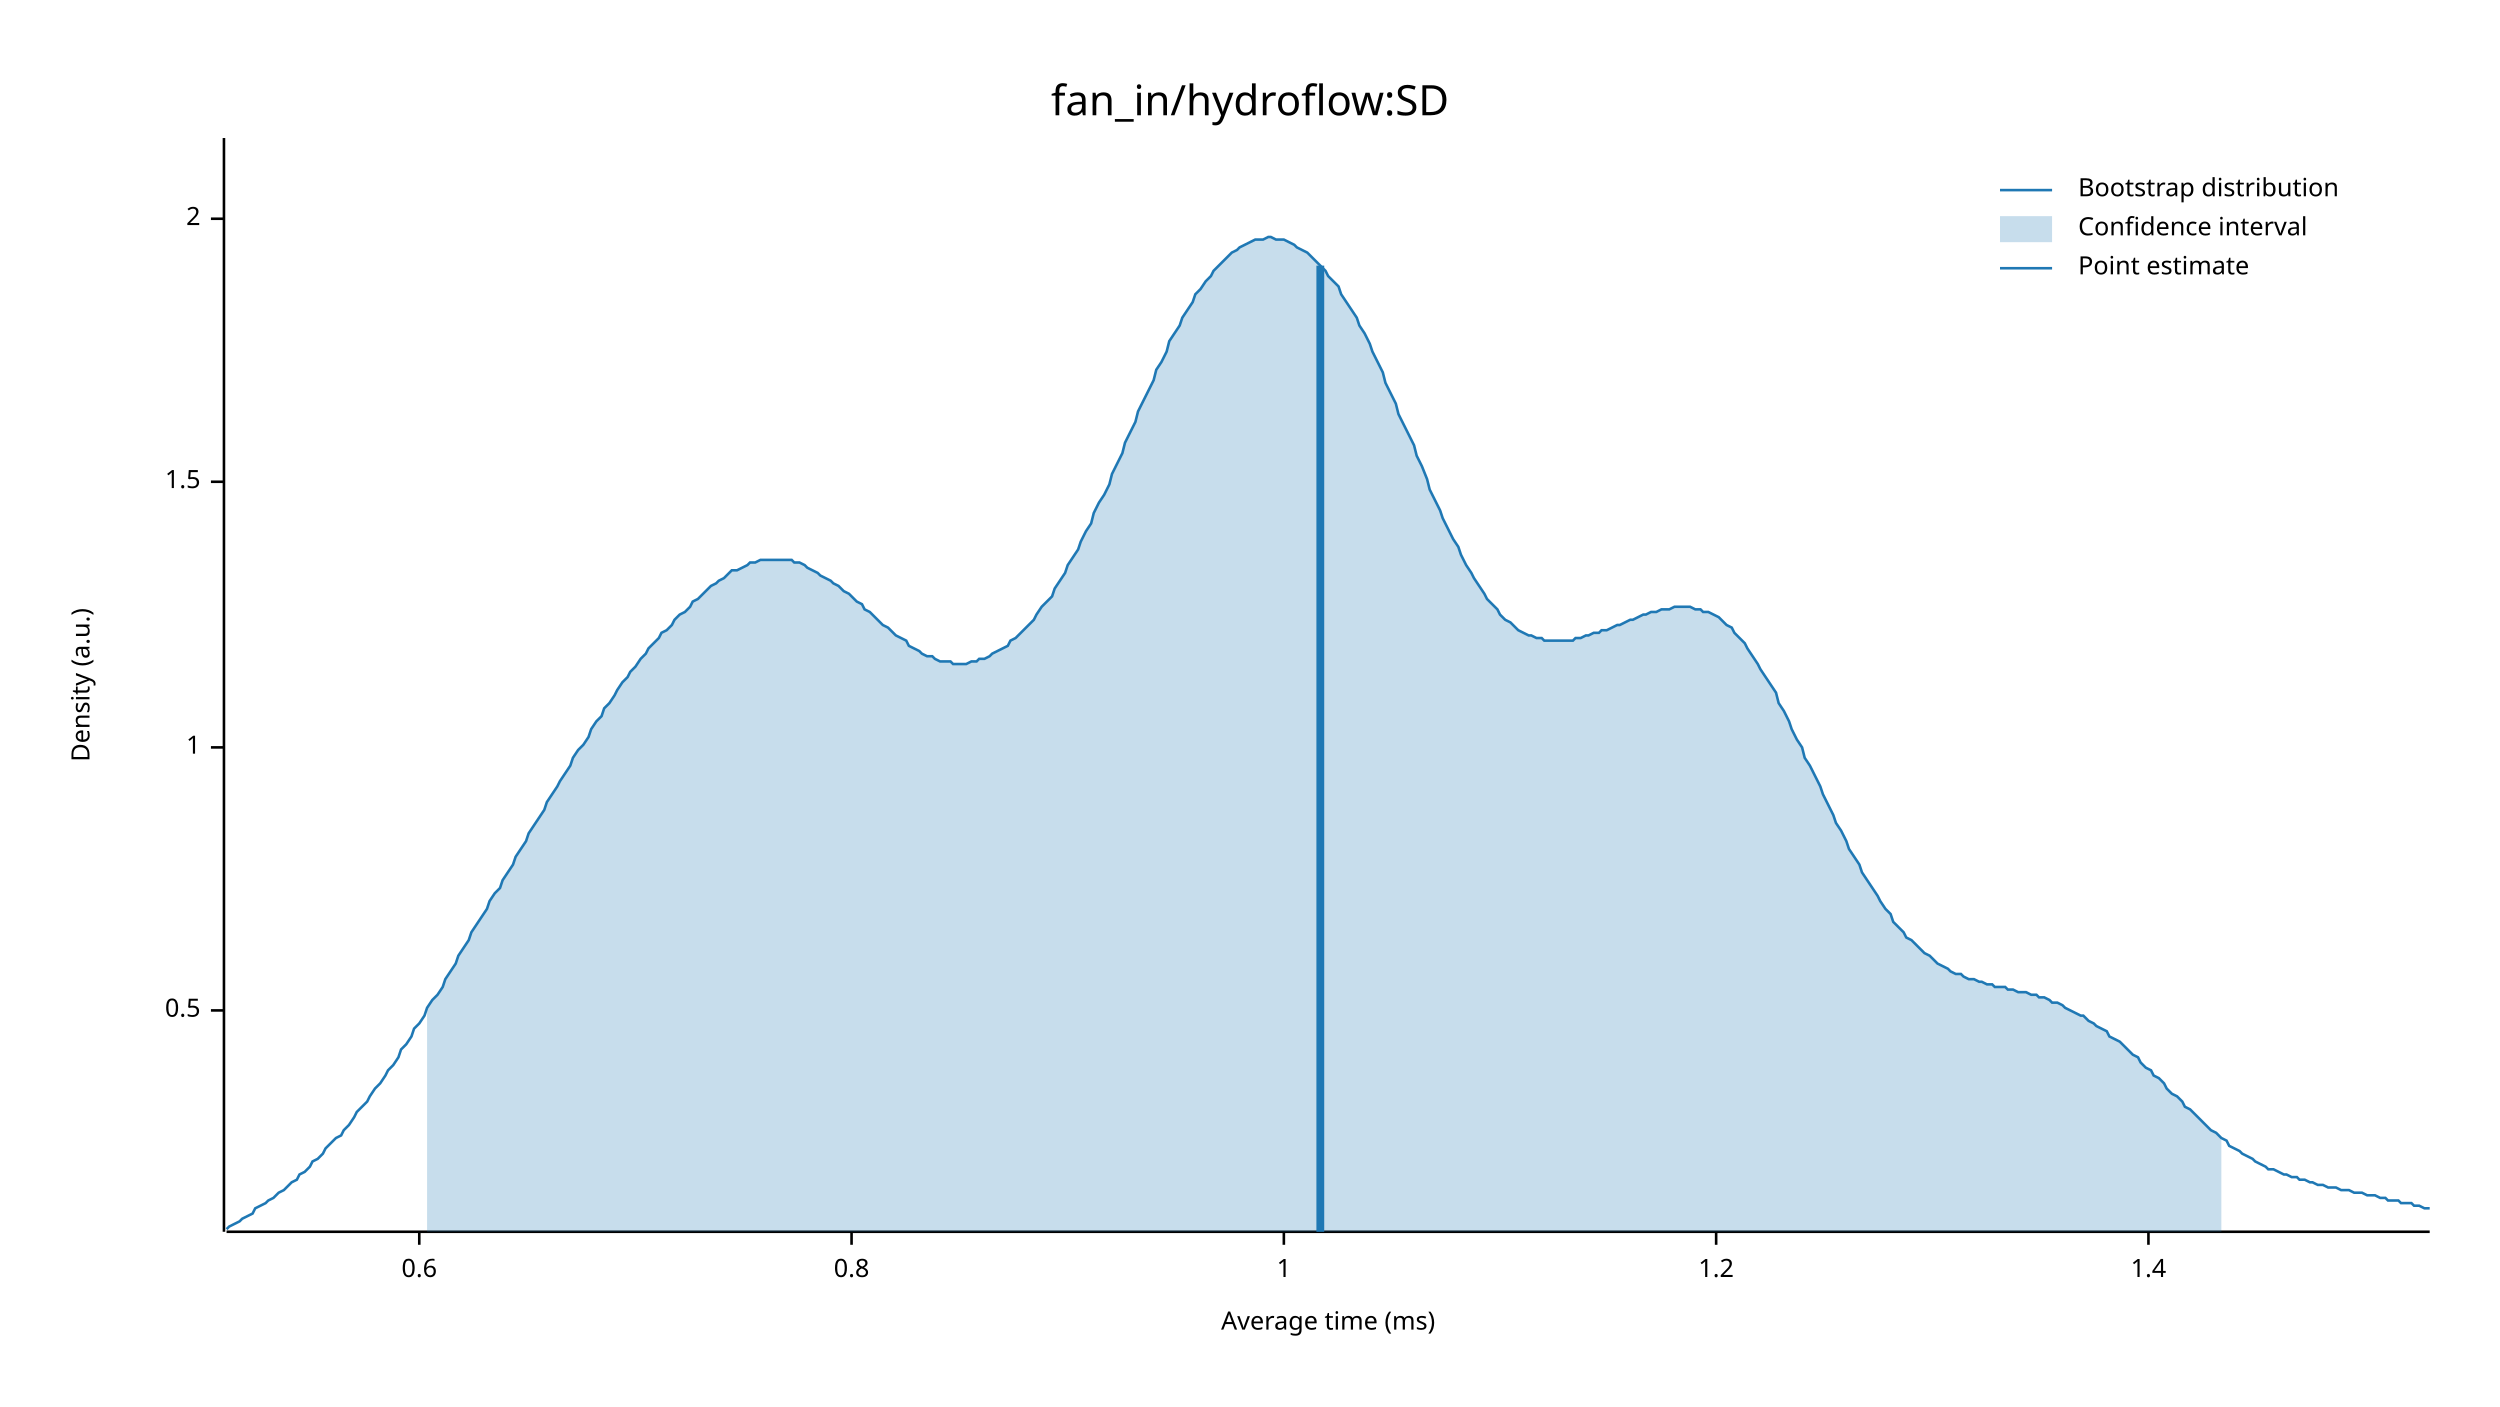
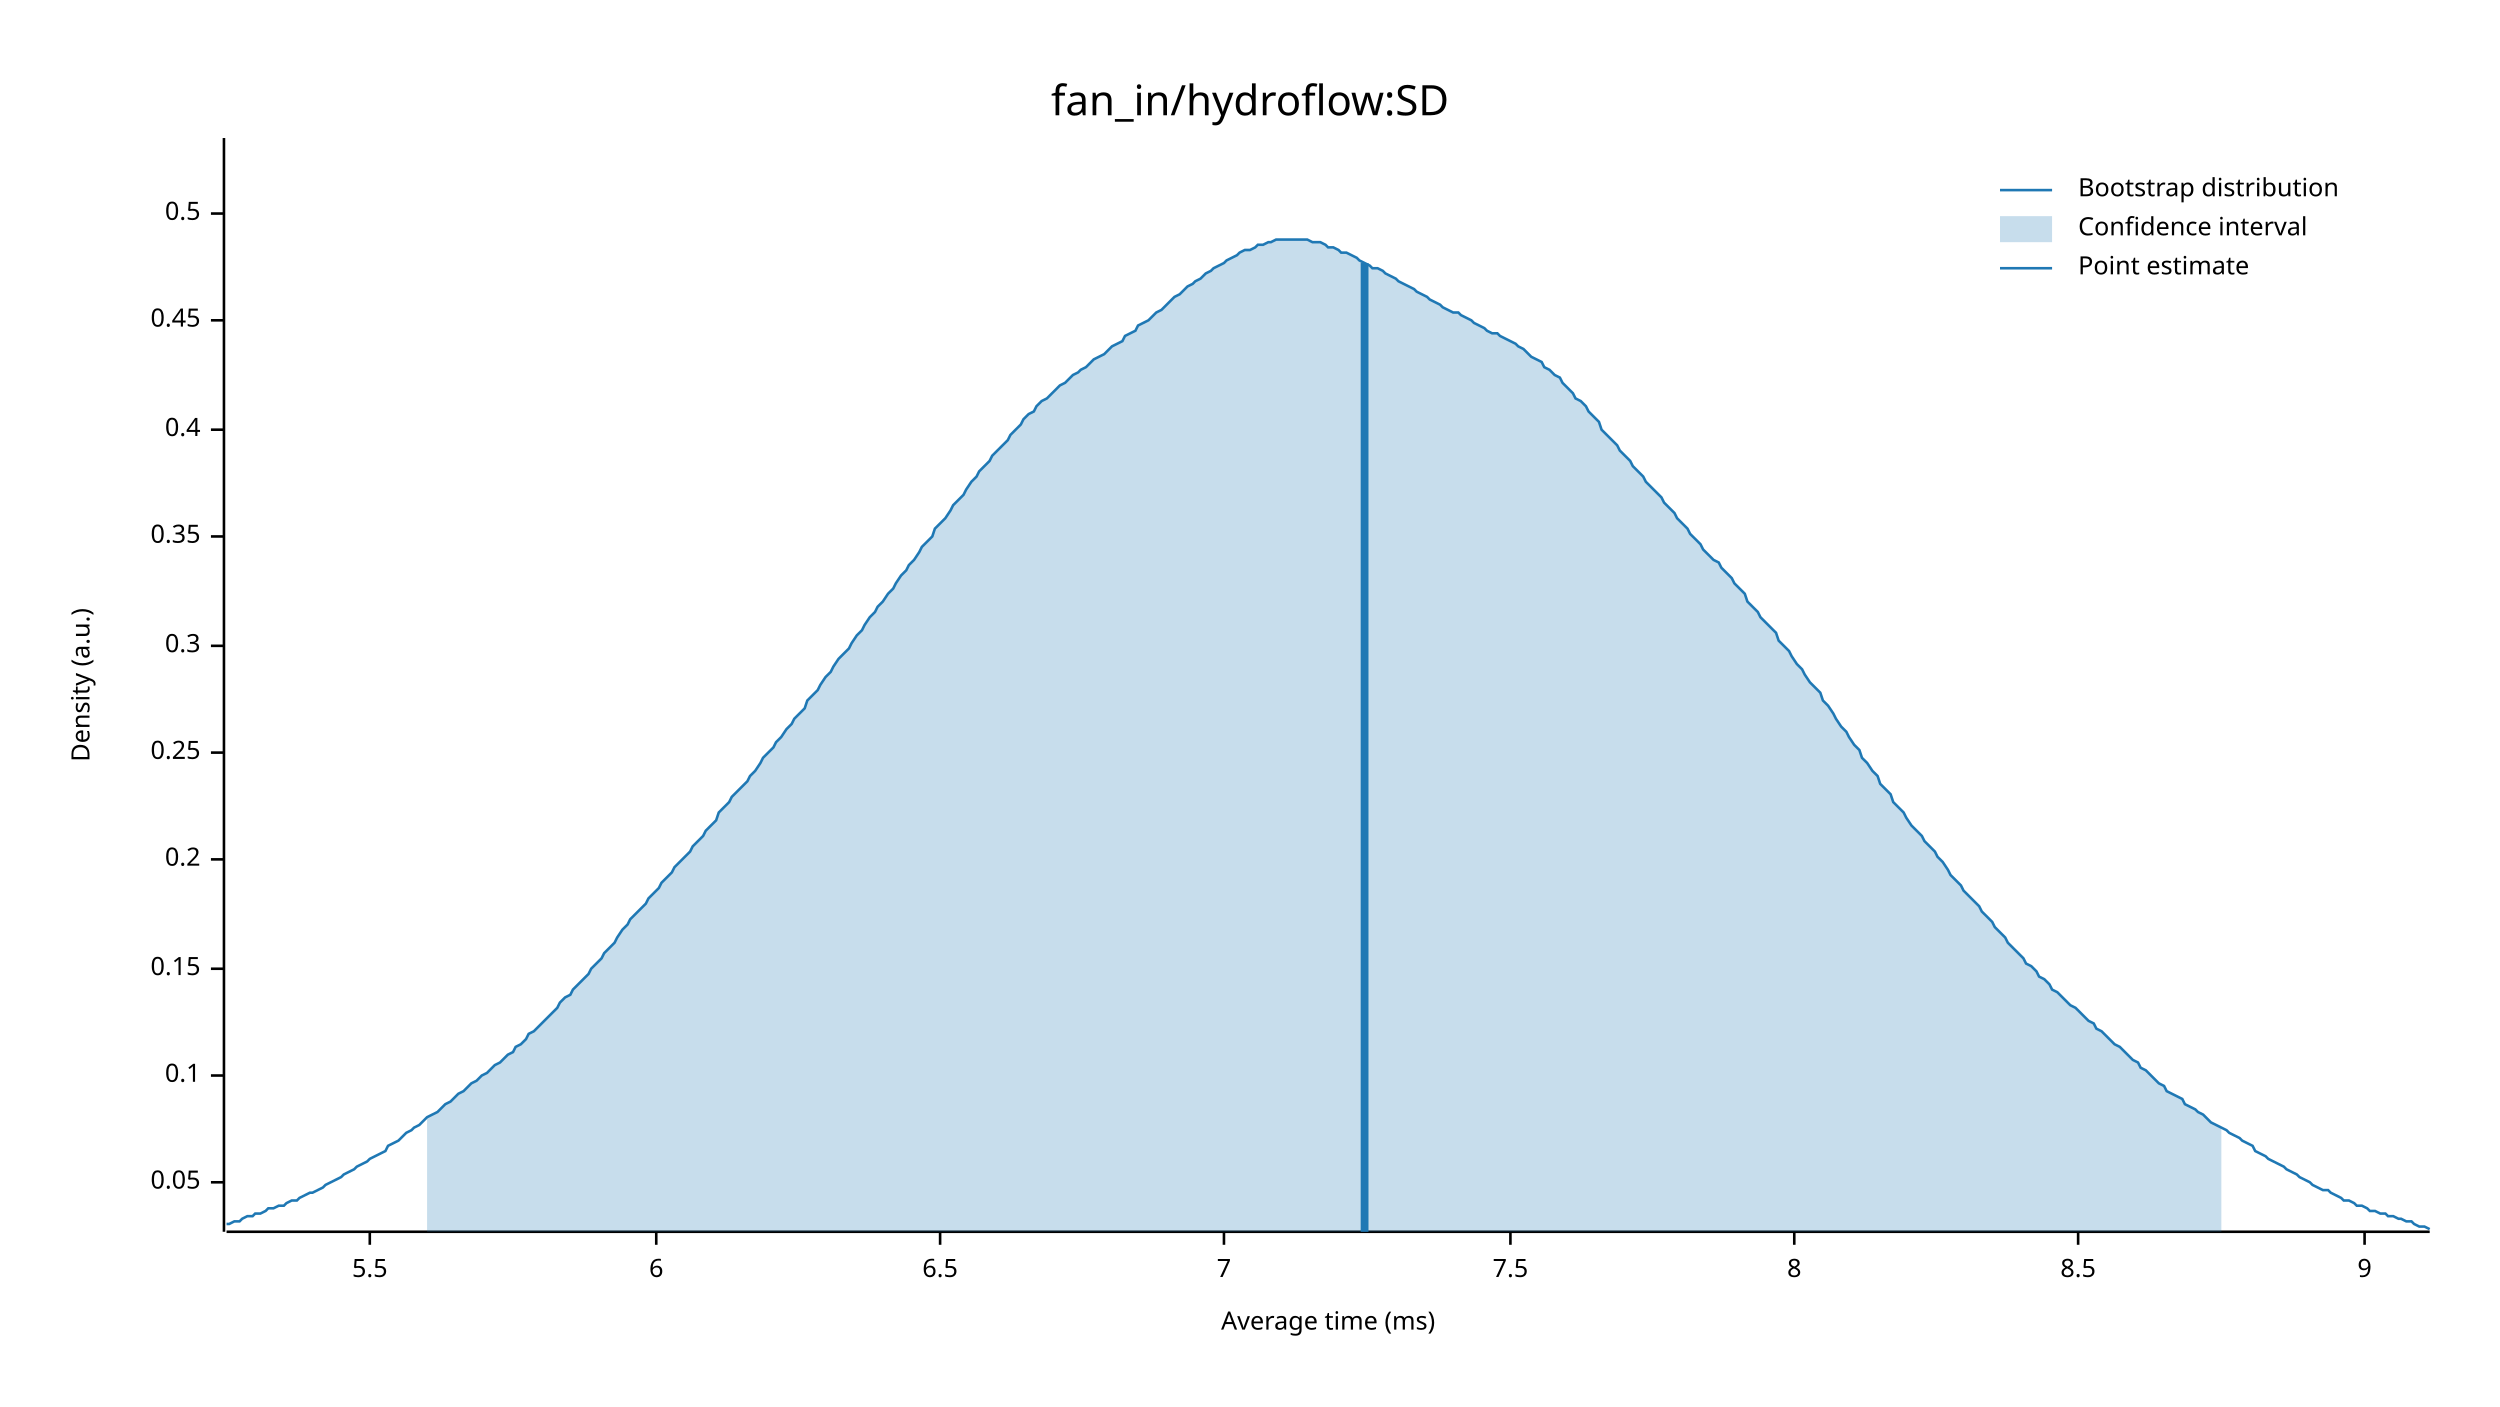
<svg xmlns="http://www.w3.org/2000/svg" width="960" height="540" viewBox="0 0 960 540">
  <text x="480" y="32" dy="0.76em" text-anchor="middle" font-family="sans-serif" font-size="16.129" opacity="1" fill="#000000">
fan_in/hydroflow:SD
</text>
  <text x="27" y="263" dy="0.76em" text-anchor="middle" font-family="sans-serif" font-size="9.677" opacity="1" fill="#000000" transform="rotate(270, 27, 263)">
Density (a.u.)
</text>
  <text x="510" y="513" dy="-0.5ex" text-anchor="middle" font-family="sans-serif" font-size="9.677" opacity="1" fill="#000000">
Average time (ms)
</text>
  <polyline fill="none" opacity="1" stroke="#000000" stroke-width="1" points="86,53 86,473 " />
-   <text x="77" y="388" dy="0.5ex" text-anchor="end" font-family="sans-serif" font-size="9.677" opacity="1" fill="#000000">
+   <text x="77" y="454" dy="0.5ex" text-anchor="end" font-family="sans-serif" font-size="9.677" opacity="1" fill="#000000">
+ 0.05
+ </text>
+   <polyline fill="none" opacity="1" stroke="#000000" stroke-width="1" points="81,454 86,454 " />
+   <text x="77" y="413" dy="0.5ex" text-anchor="end" font-family="sans-serif" font-size="9.677" opacity="1" fill="#000000">
+ 0.1
+ </text>
+   <polyline fill="none" opacity="1" stroke="#000000" stroke-width="1" points="81,413 86,413 " />
+   <text x="77" y="372" dy="0.5ex" text-anchor="end" font-family="sans-serif" font-size="9.677" opacity="1" fill="#000000">
+ 0.15
+ </text>
+   <polyline fill="none" opacity="1" stroke="#000000" stroke-width="1" points="81,372 86,372 " />
+   <text x="77" y="330" dy="0.5ex" text-anchor="end" font-family="sans-serif" font-size="9.677" opacity="1" fill="#000000">
+ 0.2
+ </text>
+   <polyline fill="none" opacity="1" stroke="#000000" stroke-width="1" points="81,330 86,330 " />
+   <text x="77" y="289" dy="0.5ex" text-anchor="end" font-family="sans-serif" font-size="9.677" opacity="1" fill="#000000">
+ 0.25
+ </text>
+   <polyline fill="none" opacity="1" stroke="#000000" stroke-width="1" points="81,289 86,289 " />
+   <text x="77" y="248" dy="0.5ex" text-anchor="end" font-family="sans-serif" font-size="9.677" opacity="1" fill="#000000">
+ 0.3
+ </text>
+   <polyline fill="none" opacity="1" stroke="#000000" stroke-width="1" points="81,248 86,248 " />
+   <text x="77" y="206" dy="0.5ex" text-anchor="end" font-family="sans-serif" font-size="9.677" opacity="1" fill="#000000">
+ 0.35
+ </text>
+   <polyline fill="none" opacity="1" stroke="#000000" stroke-width="1" points="81,206 86,206 " />
+   <text x="77" y="165" dy="0.5ex" text-anchor="end" font-family="sans-serif" font-size="9.677" opacity="1" fill="#000000">
+ 0.4
+ </text>
+   <polyline fill="none" opacity="1" stroke="#000000" stroke-width="1" points="81,165 86,165 " />
+   <text x="77" y="123" dy="0.5ex" text-anchor="end" font-family="sans-serif" font-size="9.677" opacity="1" fill="#000000">
+ 0.45
+ </text>
+   <polyline fill="none" opacity="1" stroke="#000000" stroke-width="1" points="81,123 86,123 " />
+   <text x="77" y="82" dy="0.5ex" text-anchor="end" font-family="sans-serif" font-size="9.677" opacity="1" fill="#000000">
0.5
</text>
-   <polyline fill="none" opacity="1" stroke="#000000" stroke-width="1" points="81,388 86,388 " />
-   <text x="77" y="287" dy="0.5ex" text-anchor="end" font-family="sans-serif" font-size="9.677" opacity="1" fill="#000000">
- 1
+   <polyline fill="none" opacity="1" stroke="#000000" stroke-width="1" points="81,82 86,82 " />
+   <polyline fill="none" opacity="1" stroke="#000000" stroke-width="1" points="87,473 933,473 " />
+   <text x="142" y="483" dy="0.76em" text-anchor="middle" font-family="sans-serif" font-size="9.677" opacity="1" fill="#000000">
+ 5.5
</text>
-   <polyline fill="none" opacity="1" stroke="#000000" stroke-width="1" points="81,287 86,287 " />
-   <text x="77" y="185" dy="0.5ex" text-anchor="end" font-family="sans-serif" font-size="9.677" opacity="1" fill="#000000">
- 1.5
+   <polyline fill="none" opacity="1" stroke="#000000" stroke-width="1" points="142,473 142,478 " />
+   <text x="252" y="483" dy="0.76em" text-anchor="middle" font-family="sans-serif" font-size="9.677" opacity="1" fill="#000000">
+ 6
</text>
-   <polyline fill="none" opacity="1" stroke="#000000" stroke-width="1" points="81,185 86,185 " />
-   <text x="77" y="84" dy="0.5ex" text-anchor="end" font-family="sans-serif" font-size="9.677" opacity="1" fill="#000000">
- 2
+   <polyline fill="none" opacity="1" stroke="#000000" stroke-width="1" points="252,473 252,478 " />
+   <text x="361" y="483" dy="0.76em" text-anchor="middle" font-family="sans-serif" font-size="9.677" opacity="1" fill="#000000">
+ 6.5
</text>
-   <polyline fill="none" opacity="1" stroke="#000000" stroke-width="1" points="81,84 86,84 " />
-   <polyline fill="none" opacity="1" stroke="#000000" stroke-width="1" points="87,473 933,473 " />
-   <text x="161" y="483" dy="0.76em" text-anchor="middle" font-family="sans-serif" font-size="9.677" opacity="1" fill="#000000">
- 0.6
+   <polyline fill="none" opacity="1" stroke="#000000" stroke-width="1" points="361,473 361,478 " />
+   <text x="470" y="483" dy="0.76em" text-anchor="middle" font-family="sans-serif" font-size="9.677" opacity="1" fill="#000000">
+ 7
</text>
-   <polyline fill="none" opacity="1" stroke="#000000" stroke-width="1" points="161,473 161,478 " />
-   <text x="327" y="483" dy="0.76em" text-anchor="middle" font-family="sans-serif" font-size="9.677" opacity="1" fill="#000000">
- 0.8
+   <polyline fill="none" opacity="1" stroke="#000000" stroke-width="1" points="470,473 470,478 " />
+   <text x="580" y="483" dy="0.76em" text-anchor="middle" font-family="sans-serif" font-size="9.677" opacity="1" fill="#000000">
+ 7.5
</text>
-   <polyline fill="none" opacity="1" stroke="#000000" stroke-width="1" points="327,473 327,478 " />
-   <text x="493" y="483" dy="0.76em" text-anchor="middle" font-family="sans-serif" font-size="9.677" opacity="1" fill="#000000">
- 1
+   <polyline fill="none" opacity="1" stroke="#000000" stroke-width="1" points="580,473 580,478 " />
+   <text x="689" y="483" dy="0.76em" text-anchor="middle" font-family="sans-serif" font-size="9.677" opacity="1" fill="#000000">
+ 8
</text>
-   <polyline fill="none" opacity="1" stroke="#000000" stroke-width="1" points="493,473 493,478 " />
-   <text x="659" y="483" dy="0.76em" text-anchor="middle" font-family="sans-serif" font-size="9.677" opacity="1" fill="#000000">
- 1.2
+   <polyline fill="none" opacity="1" stroke="#000000" stroke-width="1" points="689,473 689,478 " />
+   <text x="798" y="483" dy="0.76em" text-anchor="middle" font-family="sans-serif" font-size="9.677" opacity="1" fill="#000000">
+ 8.5
</text>
-   <polyline fill="none" opacity="1" stroke="#000000" stroke-width="1" points="659,473 659,478 " />
-   <text x="825" y="483" dy="0.76em" text-anchor="middle" font-family="sans-serif" font-size="9.677" opacity="1" fill="#000000">
- 1.4
+   <polyline fill="none" opacity="1" stroke="#000000" stroke-width="1" points="798,473 798,478 " />
+   <text x="908" y="483" dy="0.76em" text-anchor="middle" font-family="sans-serif" font-size="9.677" opacity="1" fill="#000000">
+ 9
</text>
-   <polyline fill="none" opacity="1" stroke="#000000" stroke-width="1" points="825,473 825,478 " />
-   <polyline fill="none" opacity="1" stroke="#1F78B4" stroke-width="1" points="87,472 88,471 90,470 92,469 93,468 95,467 97,466 98,464 100,463 102,462 103,461 105,460 107,458 109,457 110,456 112,454 114,453 115,451 117,450 119,448 120,446 122,445 124,443 125,441 127,439 129,437 131,436 132,434 134,432 136,429 137,427 139,425 141,423 142,421 144,418 146,416 148,413 149,411 151,409 153,406 154,403 156,401 158,398 159,395 161,393 163,390 164,387 166,384 168,382 170,379 171,376 173,373 175,370 176,367 178,364 180,361 181,358 183,355 185,352 187,349 188,346 190,343 192,341 193,338 195,335 197,332 198,329 200,326 202,323 203,320 205,317 207,314 209,311 210,308 212,305 214,302 215,300 217,297 219,294 220,291 222,288 224,286 226,283 227,280 229,277 231,275 232,272 234,270 236,267 237,265 239,262 241,260 242,258 244,256 246,253 248,251 249,249 251,247 253,245 254,243 256,242 258,240 259,238 261,236 263,235 265,233 266,231 268,230 270,228 271,227 273,225 275,224 276,223 278,222 280,220 281,219 283,219 285,218 287,217 288,216 290,216 292,215 293,215 295,215 297,215 298,215 300,215 302,215 304,215 305,216 307,216 309,217 310,218 312,219 314,220 315,221 317,222 319,223 320,224 322,225 324,227 326,228 327,229 329,231 331,232 332,234 334,235 336,237 337,238 339,240 341,241 343,243 344,244 346,245 348,246 349,248 351,249 353,250 354,251 356,252 358,252 359,253 361,254 363,254 365,254 366,255 368,255 370,255 371,255 373,254 375,254 376,253 378,253 380,252 381,251 383,250 385,249 387,248 388,246 390,245 392,243 393,242 395,240 397,238 398,236 400,233 402,231 404,229 405,226 407,223 409,220 410,217 412,214 414,211 415,208 417,204 419,201 420,197 422,193 424,190 426,186 427,182 429,178 431,174 432,170 434,166 436,162 437,158 439,154 441,150 443,146 444,142 446,139 448,135 449,131 451,128 453,125 454,122 456,119 458,116 459,113 461,111 463,108 465,106 466,104 468,102 470,100 471,99 473,97 475,96 476,95 478,94 480,93 482,92 483,92 485,92 487,91 488,91 490,92 492,92 493,92 495,93 497,94 498,95 500,96 502,97 504,99 505,100 507,102 509,104 510,106 512,108 514,110 515,113 517,116 519,119 521,122 522,125 524,128 526,132 527,135 529,139 531,143 532,147 534,151 536,155 537,159 539,163 541,167 543,171 544,175 546,179 548,184 549,188 551,192 553,196 554,199 556,203 558,207 560,210 561,213 563,217 565,220 566,222 568,225 570,228 571,230 573,232 575,234 576,236 578,238 580,239 582,241 583,242 585,243 587,244 588,244 590,245 592,245 593,246 595,246 597,246 599,246 600,246 602,246 604,246 605,245 607,245 609,244 610,244 612,243 614,243 615,242 617,242 619,241 621,240 622,240 624,239 626,238 627,238 629,237 631,236 632,236 634,235 636,235 638,234 639,234 641,234 643,233 644,233 646,233 648,233 649,233 651,234 653,234 654,235 656,235 658,236 660,237 661,238 663,240 665,241 666,243 668,245 670,247 671,249 673,252 675,255 676,257 678,260 680,263 682,266 683,270 685,273 687,277 688,280 690,284 692,287 693,291 695,294 697,298 699,302 700,305 702,309 704,313 705,316 707,319 709,323 710,326 712,329 714,332 715,335 717,338 719,341 721,344 722,346 724,349 726,351 727,354 729,356 731,358 732,360 734,361 736,363 738,365 739,366 741,367 743,369 744,370 746,371 748,372 749,373 751,374 753,374 754,375 756,376 758,376 760,377 761,377 763,378 765,378 766,379 768,379 770,379 771,380 773,380 775,381 777,381 778,381 780,382 782,382 783,383 785,383 787,384 788,385 790,385 792,386 793,387 795,388 797,389 799,390 800,390 802,392 804,393 805,394 807,395 809,396 810,398 812,399 814,400 816,402 817,403 819,405 821,406 822,408 824,410 826,411 827,413 829,414 831,416 832,418 834,420 836,421 838,423 839,425 841,426 843,428 844,429 846,431 848,433 849,434 851,435 853,437 855,438 856,440 858,441 860,442 861,443 863,444 865,445 866,446 868,447 870,448 871,449 873,449 875,450 877,451 878,451 880,452 882,452 883,453 885,453 887,454 888,454 890,455 892,455 894,456 895,456 897,456 899,457 900,457 902,457 904,458 905,458 907,458 909,459 910,459 912,459 914,460 916,460 917,461 919,461 921,461 922,462 924,462 926,462 927,463 929,463 931,464 933,464 " />
-   <polygon opacity="0.25" fill="#1F78B4" points="164,387 166,384 168,382 170,379 171,376 173,373 175,370 176,367 178,364 180,361 181,358 183,355 185,352 187,349 188,346 190,343 192,341 193,338 195,335 197,332 198,329 200,326 202,323 203,320 205,317 207,314 209,311 210,308 212,305 214,302 215,300 217,297 219,294 220,291 222,288 224,286 226,283 227,280 229,277 231,275 232,272 234,270 236,267 237,265 239,262 241,260 242,258 244,256 246,253 248,251 249,249 251,247 253,245 254,243 256,242 258,240 259,238 261,236 263,235 265,233 266,231 268,230 270,228 271,227 273,225 275,224 276,223 278,222 280,220 281,219 283,219 285,218 287,217 288,216 290,216 292,215 293,215 295,215 297,215 298,215 300,215 302,215 304,215 305,216 307,216 309,217 310,218 312,219 314,220 315,221 317,222 319,223 320,224 322,225 324,227 326,228 327,229 329,231 331,232 332,234 334,235 336,237 337,238 339,240 341,241 343,243 344,244 346,245 348,246 349,248 351,249 353,250 354,251 356,252 358,252 359,253 361,254 363,254 365,254 366,255 368,255 370,255 371,255 373,254 375,254 376,253 378,253 380,252 381,251 383,250 385,249 387,248 388,246 390,245 392,243 393,242 395,240 397,238 398,236 400,233 402,231 404,229 405,226 407,223 409,220 410,217 412,214 414,211 415,208 417,204 419,201 420,197 422,193 424,190 426,186 427,182 429,178 431,174 432,170 434,166 436,162 437,158 439,154 441,150 443,146 444,142 446,139 448,135 449,131 451,128 453,125 454,122 456,119 458,116 459,113 461,111 463,108 465,106 466,104 468,102 470,100 471,99 473,97 475,96 476,95 478,94 480,93 482,92 483,92 485,92 487,91 488,91 490,92 492,92 493,92 495,93 497,94 498,95 500,96 502,97 504,99 505,100 507,102 509,104 510,106 512,108 514,110 515,113 517,116 519,119 521,122 522,125 524,128 526,132 527,135 529,139 531,143 532,147 534,151 536,155 537,159 539,163 541,167 543,171 544,175 546,179 548,184 549,188 551,192 553,196 554,199 556,203 558,207 560,210 561,213 563,217 565,220 566,222 568,225 570,228 571,230 573,232 575,234 576,236 578,238 580,239 582,241 583,242 585,243 587,244 588,244 590,245 592,245 593,246 595,246 597,246 599,246 600,246 602,246 604,246 605,245 607,245 609,244 610,244 612,243 614,243 615,242 617,242 619,241 621,240 622,240 624,239 626,238 627,238 629,237 631,236 632,236 634,235 636,235 638,234 639,234 641,234 643,233 644,233 646,233 648,233 649,233 651,234 653,234 654,235 656,235 658,236 660,237 661,238 663,240 665,241 666,243 668,245 670,247 671,249 673,252 675,255 676,257 678,260 680,263 682,266 683,270 685,273 687,277 688,280 690,284 692,287 693,291 695,294 697,298 699,302 700,305 702,309 704,313 705,316 707,319 709,323 710,326 712,329 714,332 715,335 717,338 719,341 721,344 722,346 724,349 726,351 727,354 729,356 731,358 732,360 734,361 736,363 738,365 739,366 741,367 743,369 744,370 746,371 748,372 749,373 751,374 753,374 754,375 756,376 758,376 760,377 761,377 763,378 765,378 766,379 768,379 770,379 771,380 773,380 775,381 777,381 778,381 780,382 782,382 783,383 785,383 787,384 788,385 790,385 792,386 793,387 795,388 797,389 799,390 800,390 802,392 804,393 805,394 807,395 809,396 810,398 812,399 814,400 816,402 817,403 819,405 821,406 822,408 824,410 826,411 827,413 829,414 831,416 832,418 834,420 836,421 838,423 839,425 841,426 843,428 844,429 846,431 848,433 849,434 851,435 853,437 853,473 164,473 " />
-   <polyline fill="none" opacity="1" stroke="#1F78B4" stroke-width="3" points="507,473 507,102 " />
+   <polyline fill="none" opacity="1" stroke="#000000" stroke-width="1" points="908,473 908,478 " />
+   <polyline fill="none" opacity="1" stroke="#1F78B4" stroke-width="1" points="87,470 88,470 90,469 92,469 93,468 95,467 97,467 98,466 100,466 102,465 103,464 105,464 107,463 109,463 110,462 112,461 114,461 115,460 117,459 119,458 120,458 122,457 124,456 125,455 127,454 129,453 131,452 132,451 134,450 136,449 137,448 139,447 141,446 142,445 144,444 146,443 148,442 149,440 151,439 153,438 154,437 156,435 158,434 159,433 161,432 163,430 164,429 166,428 168,427 170,425 171,424 173,423 175,421 176,420 178,419 180,417 181,416 183,415 185,413 187,412 188,411 190,409 192,408 193,407 195,405 197,404 198,402 200,401 202,399 203,397 205,396 207,394 209,392 210,391 212,389 214,387 215,385 217,383 219,382 220,380 222,378 224,376 226,374 227,372 229,370 231,368 232,366 234,364 236,362 237,360 239,357 241,355 242,353 244,351 246,349 248,347 249,345 251,343 253,341 254,339 256,337 258,335 259,333 261,331 263,329 265,327 266,325 268,323 270,321 271,319 273,317 275,315 276,312 278,310 280,308 281,306 283,304 285,302 287,300 288,298 290,296 292,293 293,291 295,289 297,287 298,285 300,283 302,280 304,278 305,276 307,274 309,272 310,269 312,267 314,265 315,263 317,260 319,258 320,256 322,253 324,251 326,249 327,247 329,244 331,242 332,240 334,237 336,235 337,233 339,231 341,228 343,226 344,224 346,221 348,219 349,217 351,215 353,212 354,210 356,208 358,206 359,203 361,201 363,199 365,196 366,194 368,192 370,190 371,188 373,185 375,183 376,181 378,179 380,177 381,175 383,173 385,171 387,169 388,167 390,165 392,163 393,161 395,159 397,158 398,156 400,154 402,153 404,151 405,150 407,148 409,147 410,146 412,144 414,143 415,142 417,141 419,139 420,138 422,137 424,136 426,134 427,133 429,132 431,131 432,129 434,128 436,127 437,125 439,124 441,123 443,121 444,120 446,119 448,117 449,116 451,114 453,113 454,112 456,110 458,109 459,108 461,107 463,105 465,104 466,103 468,102 470,101 471,100 473,99 475,98 476,97 478,96 480,96 482,95 483,94 485,94 487,93 488,93 490,92 492,92 493,92 495,92 497,92 498,92 500,92 502,92 504,93 505,93 507,93 509,94 510,95 512,95 514,96 515,97 517,97 519,98 521,99 522,100 524,101 526,102 527,103 529,103 531,104 532,105 534,106 536,107 537,108 539,109 541,110 543,111 544,112 546,113 548,114 549,115 551,116 553,117 554,118 556,119 558,120 560,120 561,121 563,122 565,123 566,124 568,125 570,126 571,127 573,128 575,128 576,129 578,130 580,131 582,132 583,133 585,134 587,136 588,137 590,138 592,139 593,141 595,142 597,144 599,145 600,147 602,149 604,151 605,153 607,154 609,156 610,158 612,160 614,162 615,165 617,167 619,169 621,171 622,173 624,175 626,177 627,179 629,181 631,183 632,185 634,187 636,189 638,191 639,193 641,195 643,197 644,199 646,201 648,203 649,205 651,207 653,209 654,211 656,213 658,215 660,216 661,218 663,220 665,222 666,224 668,226 670,228 671,231 673,233 675,235 676,237 678,239 680,241 682,243 683,246 685,248 687,250 688,252 690,255 692,257 693,259 695,262 697,264 699,266 700,269 702,271 704,274 705,276 707,279 709,281 710,283 712,286 714,288 715,291 717,293 719,296 721,298 722,301 724,303 726,305 727,308 729,310 731,312 732,314 734,317 736,319 738,321 739,323 741,325 743,327 744,329 746,331 748,334 749,336 751,338 753,340 754,342 756,344 758,346 760,348 761,350 763,352 765,354 766,356 768,358 770,360 771,362 773,364 775,366 777,368 778,370 780,371 782,373 783,375 785,376 787,378 788,380 790,381 792,383 793,384 795,386 797,387 799,389 800,390 802,392 804,393 805,395 807,396 809,398 810,399 812,401 814,402 816,404 817,405 819,407 821,408 822,410 824,411 826,413 827,414 829,416 831,417 832,419 834,420 836,421 838,422 839,424 841,425 843,426 844,427 846,428 848,430 849,431 851,432 853,433 855,434 856,435 858,436 860,437 861,438 863,439 865,440 866,442 868,443 870,444 871,445 873,446 875,447 877,448 878,449 880,450 882,451 883,452 885,453 887,454 888,455 890,456 892,457 894,457 895,458 897,459 899,460 900,461 902,461 904,462 905,463 907,463 909,464 910,465 912,465 914,466 916,466 917,467 919,467 921,468 922,468 924,469 926,469 927,470 929,471 931,471 933,472 " />
+   <polygon opacity="0.25" fill="#1F78B4" points="164,429 166,428 168,427 170,425 171,424 173,423 175,421 176,420 178,419 180,417 181,416 183,415 185,413 187,412 188,411 190,409 192,408 193,407 195,405 197,404 198,402 200,401 202,399 203,397 205,396 207,394 209,392 210,391 212,389 214,387 215,385 217,383 219,382 220,380 222,378 224,376 226,374 227,372 229,370 231,368 232,366 234,364 236,362 237,360 239,357 241,355 242,353 244,351 246,349 248,347 249,345 251,343 253,341 254,339 256,337 258,335 259,333 261,331 263,329 265,327 266,325 268,323 270,321 271,319 273,317 275,315 276,312 278,310 280,308 281,306 283,304 285,302 287,300 288,298 290,296 292,293 293,291 295,289 297,287 298,285 300,283 302,280 304,278 305,276 307,274 309,272 310,269 312,267 314,265 315,263 317,260 319,258 320,256 322,253 324,251 326,249 327,247 329,244 331,242 332,240 334,237 336,235 337,233 339,231 341,228 343,226 344,224 346,221 348,219 349,217 351,215 353,212 354,210 356,208 358,206 359,203 361,201 363,199 365,196 366,194 368,192 370,190 371,188 373,185 375,183 376,181 378,179 380,177 381,175 383,173 385,171 387,169 388,167 390,165 392,163 393,161 395,159 397,158 398,156 400,154 402,153 404,151 405,150 407,148 409,147 410,146 412,144 414,143 415,142 417,141 419,139 420,138 422,137 424,136 426,134 427,133 429,132 431,131 432,129 434,128 436,127 437,125 439,124 441,123 443,121 444,120 446,119 448,117 449,116 451,114 453,113 454,112 456,110 458,109 459,108 461,107 463,105 465,104 466,103 468,102 470,101 471,100 473,99 475,98 476,97 478,96 480,96 482,95 483,94 485,94 487,93 488,93 490,92 492,92 493,92 495,92 497,92 498,92 500,92 502,92 504,93 505,93 507,93 509,94 510,95 512,95 514,96 515,97 517,97 519,98 521,99 522,100 524,101 526,102 527,103 529,103 531,104 532,105 534,106 536,107 537,108 539,109 541,110 543,111 544,112 546,113 548,114 549,115 551,116 553,117 554,118 556,119 558,120 560,120 561,121 563,122 565,123 566,124 568,125 570,126 571,127 573,128 575,128 576,129 578,130 580,131 582,132 583,133 585,134 587,136 588,137 590,138 592,139 593,141 595,142 597,144 599,145 600,147 602,149 604,151 605,153 607,154 609,156 610,158 612,160 614,162 615,165 617,167 619,169 621,171 622,173 624,175 626,177 627,179 629,181 631,183 632,185 634,187 636,189 638,191 639,193 641,195 643,197 644,199 646,201 648,203 649,205 651,207 653,209 654,211 656,213 658,215 660,216 661,218 663,220 665,222 666,224 668,226 670,228 671,231 673,233 675,235 676,237 678,239 680,241 682,243 683,246 685,248 687,250 688,252 690,255 692,257 693,259 695,262 697,264 699,266 700,269 702,271 704,274 705,276 707,279 709,281 710,283 712,286 714,288 715,291 717,293 719,296 721,298 722,301 724,303 726,305 727,308 729,310 731,312 732,314 734,317 736,319 738,321 739,323 741,325 743,327 744,329 746,331 748,334 749,336 751,338 753,340 754,342 756,344 758,346 760,348 761,350 763,352 765,354 766,356 768,358 770,360 771,362 773,364 775,366 777,368 778,370 780,371 782,373 783,375 785,376 787,378 788,380 790,381 792,383 793,384 795,386 797,387 799,389 800,390 802,392 804,393 805,395 807,396 809,398 810,399 812,401 814,402 816,404 817,405 819,407 821,408 822,410 824,411 826,413 827,414 829,416 831,417 832,419 834,420 836,421 838,422 839,424 841,425 843,426 844,427 846,428 848,430 849,431 851,432 853,433 853,473 164,473 " />
+   <polyline fill="none" opacity="1" stroke="#1F78B4" stroke-width="3" points="524,473 524,101 " />
  <text x="798" y="68" dy="0.76em" text-anchor="start" font-family="sans-serif" font-size="9.677" opacity="1" fill="#000000">
Bootstrap distribution
</text>
  <text x="798" y="83" dy="0.76em" text-anchor="start" font-family="sans-serif" font-size="9.677" opacity="1" fill="#000000">
Confidence interval
</text>
  <text x="798" y="98" dy="0.76em" text-anchor="start" font-family="sans-serif" font-size="9.677" opacity="1" fill="#000000">
Point estimate
</text>
  <polyline fill="none" opacity="1" stroke="#1F78B4" stroke-width="1" points="768,73 788,73 " />
  <rect x="768" y="83" width="20" height="10" opacity="0.25" fill="#1F78B4" stroke="none" />
  <polyline fill="none" opacity="1" stroke="#1F78B4" stroke-width="1" points="768,103 788,103 " />
</svg>
